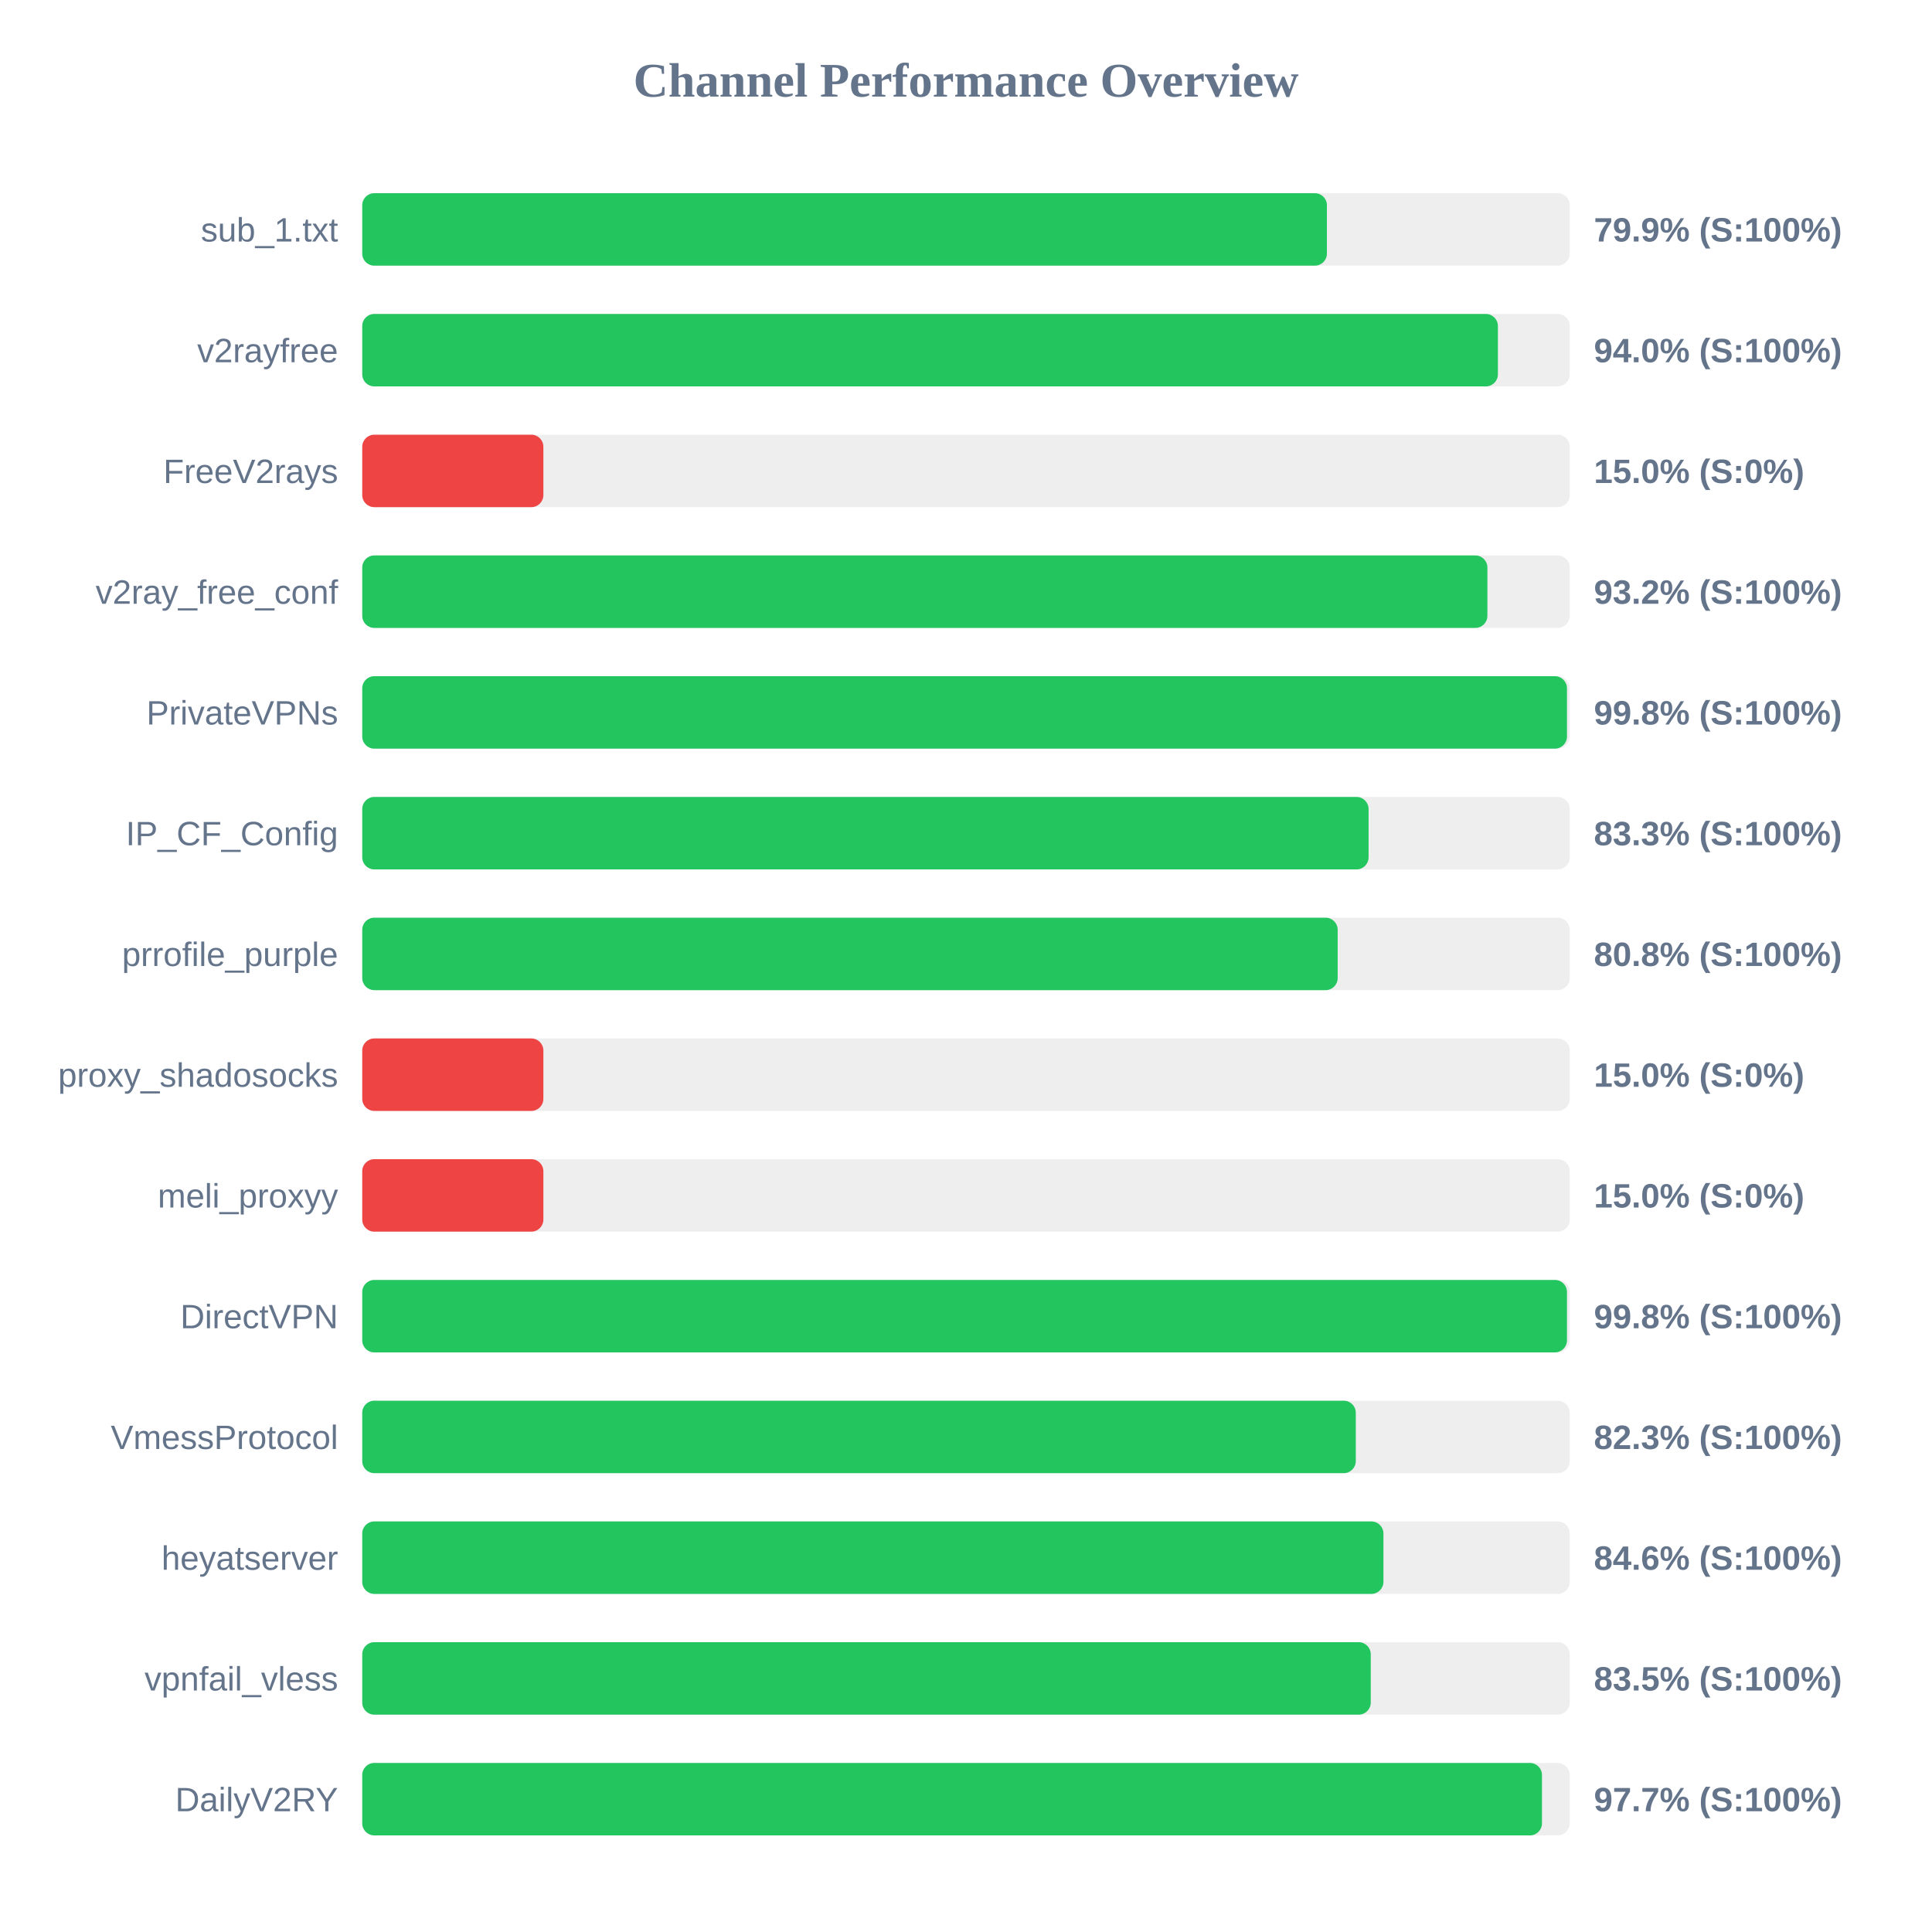
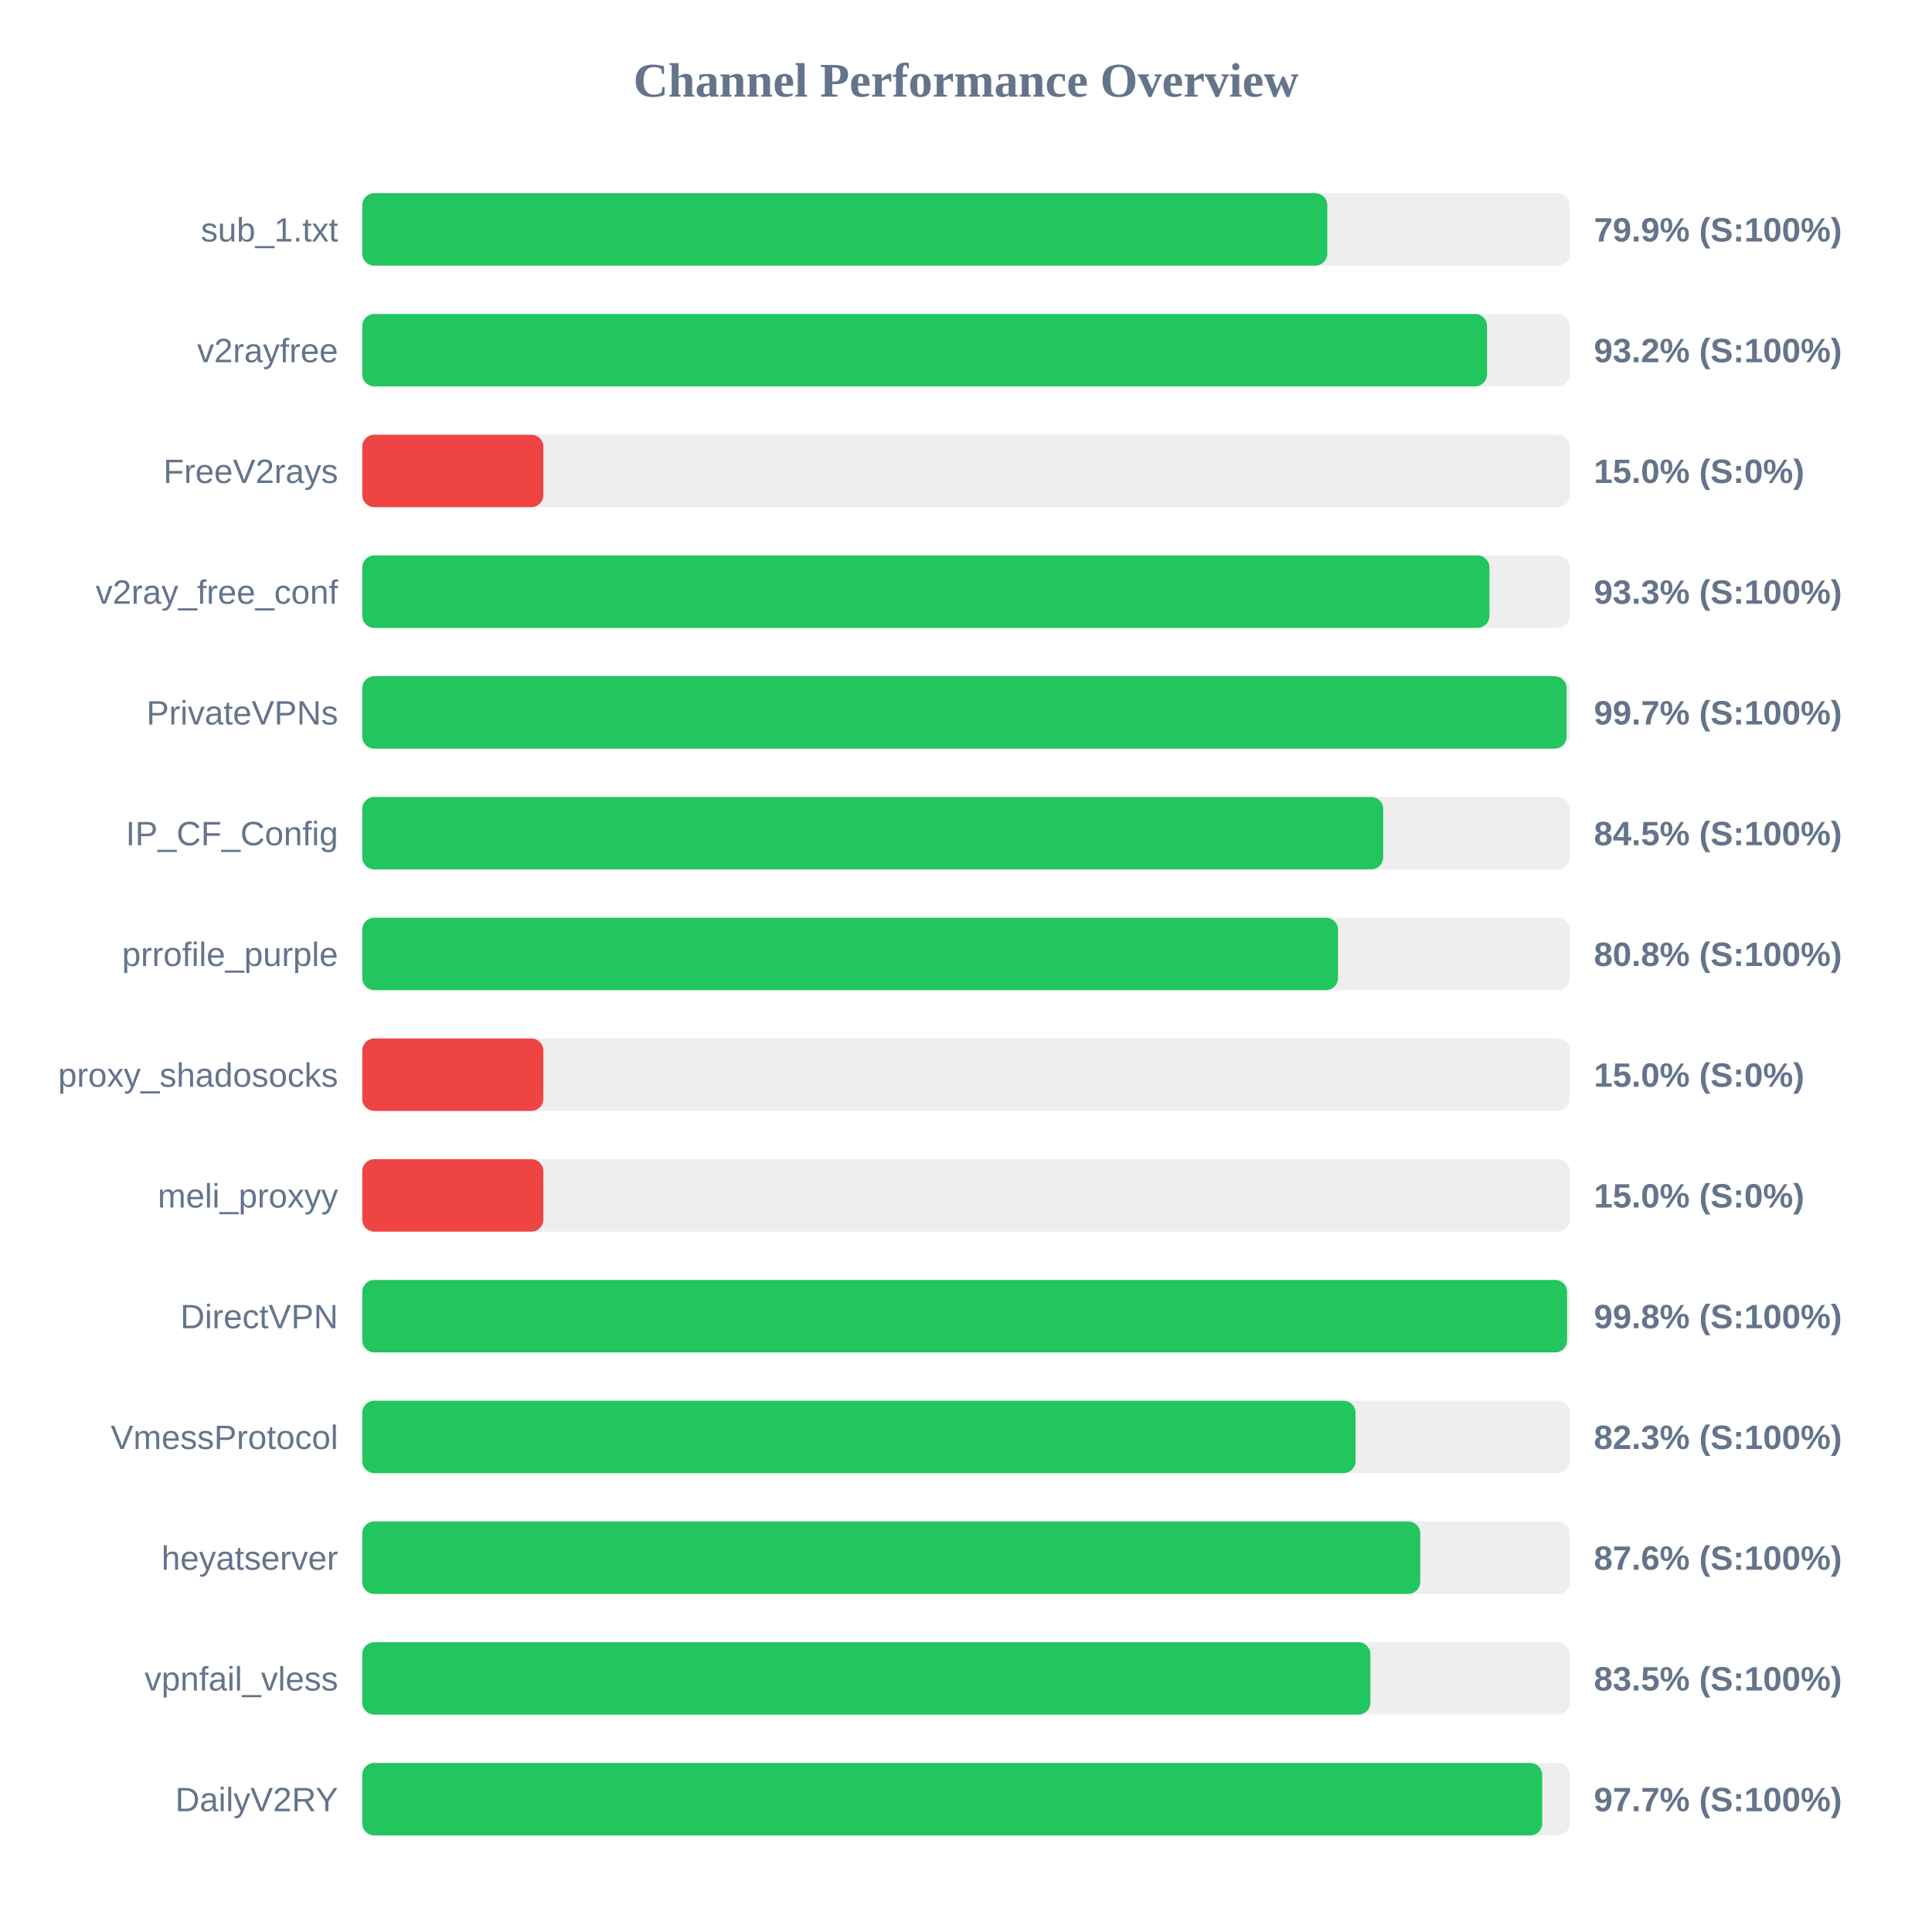
<svg xmlns="http://www.w3.org/2000/svg" width="800" height="800" version="1.1">
  <style>
        .row { font: 14px Arial; fill: #64748b; }
        .score { font: bold 14px Arial; fill: #64748b; }
    </style>
  <text x="400" y="40" text-anchor="middle" font-size="20px" font-weight="bold" fill="#64748b">Channel Performance Overview</text>
  <rect x="150" y="80" width="500" height="30" fill="#eee" rx="5" />
-   <rect x="150" y="80" width="399.45" height="30" fill="#22c55e" rx="5" />
+   <rect x="150" y="80" width="399.6" height="30" fill="#22c55e" rx="5" />
  <text x="140" y="100" text-anchor="end" class="row">sub_1.txt</text>
  <text x="660" y="100" text-anchor="start" class="score">79.9% (S:100%)</text>
  <rect x="150" y="130" width="500" height="30" fill="#eee" rx="5" />
-   <rect x="150" y="130" width="470.25" height="30" fill="#22c55e" rx="5" />
+   <rect x="150" y="130" width="465.75" height="30" fill="#22c55e" rx="5" />
  <text x="140" y="150" text-anchor="end" class="row">v2rayfree</text>
-   <text x="660" y="150" text-anchor="start" class="score">94.0% (S:100%)</text>
+   <text x="660" y="150" text-anchor="start" class="score">93.2% (S:100%)</text>
  <rect x="150" y="180" width="500" height="30" fill="#eee" rx="5" />
  <rect x="150" y="180" width="75.0" height="30" fill="#ef4444" rx="5" />
  <text x="140" y="200" text-anchor="end" class="row">FreeV2rays</text>
  <text x="660" y="200" text-anchor="start" class="score">15.0% (S:0%)</text>
  <rect x="150" y="230" width="500" height="30" fill="#eee" rx="5" />
-   <rect x="150" y="230" width="465.9" height="30" fill="#22c55e" rx="5" />
+   <rect x="150" y="230" width="466.75" height="30" fill="#22c55e" rx="5" />
  <text x="140" y="250" text-anchor="end" class="row">v2ray_free_conf</text>
-   <text x="660" y="250" text-anchor="start" class="score">93.2% (S:100%)</text>
+   <text x="660" y="250" text-anchor="start" class="score">93.3% (S:100%)</text>
  <rect x="150" y="280" width="500" height="30" fill="#eee" rx="5" />
-   <rect x="150" y="280" width="498.85" height="30" fill="#22c55e" rx="5" />
+   <rect x="150" y="280" width="498.7" height="30" fill="#22c55e" rx="5" />
  <text x="140" y="300" text-anchor="end" class="row">PrivateVPNs</text>
-   <text x="660" y="300" text-anchor="start" class="score">99.8% (S:100%)</text>
+   <text x="660" y="300" text-anchor="start" class="score">99.7% (S:100%)</text>
  <rect x="150" y="330" width="500" height="30" fill="#eee" rx="5" />
-   <rect x="150" y="330" width="416.7" height="30" fill="#22c55e" rx="5" />
+   <rect x="150" y="330" width="422.75" height="30" fill="#22c55e" rx="5" />
  <text x="140" y="350" text-anchor="end" class="row">IP_CF_Config</text>
-   <text x="660" y="350" text-anchor="start" class="score">83.3% (S:100%)</text>
+   <text x="660" y="350" text-anchor="start" class="score">84.5% (S:100%)</text>
  <rect x="150" y="380" width="500" height="30" fill="#eee" rx="5" />
-   <rect x="150" y="380" width="403.9" height="30" fill="#22c55e" rx="5" />
+   <rect x="150" y="380" width="404.05" height="30" fill="#22c55e" rx="5" />
  <text x="140" y="400" text-anchor="end" class="row">prrofile_purple</text>
  <text x="660" y="400" text-anchor="start" class="score">80.8% (S:100%)</text>
  <rect x="150" y="430" width="500" height="30" fill="#eee" rx="5" />
  <rect x="150" y="430" width="75.0" height="30" fill="#ef4444" rx="5" />
  <text x="140" y="450" text-anchor="end" class="row">proxy_shadosocks</text>
  <text x="660" y="450" text-anchor="start" class="score">15.0% (S:0%)</text>
  <rect x="150" y="480" width="500" height="30" fill="#eee" rx="5" />
  <rect x="150" y="480" width="75.0" height="30" fill="#ef4444" rx="5" />
  <text x="140" y="500" text-anchor="end" class="row">meli_proxyy</text>
  <text x="660" y="500" text-anchor="start" class="score">15.0% (S:0%)</text>
  <rect x="150" y="530" width="500" height="30" fill="#eee" rx="5" />
-   <rect x="150" y="530" width="498.85" height="30" fill="#22c55e" rx="5" />
+   <rect x="150" y="530" width="498.9" height="30" fill="#22c55e" rx="5" />
  <text x="140" y="550" text-anchor="end" class="row">DirectVPN</text>
  <text x="660" y="550" text-anchor="start" class="score">99.8% (S:100%)</text>
  <rect x="150" y="580" width="500" height="30" fill="#eee" rx="5" />
-   <rect x="150" y="580" width="411.4" height="30" fill="#22c55e" rx="5" />
+   <rect x="150" y="580" width="411.3" height="30" fill="#22c55e" rx="5" />
  <text x="140" y="600" text-anchor="end" class="row">VmessProtocol</text>
  <text x="660" y="600" text-anchor="start" class="score">82.3% (S:100%)</text>
  <rect x="150" y="630" width="500" height="30" fill="#eee" rx="5" />
-   <rect x="150" y="630" width="422.85" height="30" fill="#22c55e" rx="5" />
+   <rect x="150" y="630" width="438.1" height="30" fill="#22c55e" rx="5" />
  <text x="140" y="650" text-anchor="end" class="row">heyatserver</text>
-   <text x="660" y="650" text-anchor="start" class="score">84.6% (S:100%)</text>
+   <text x="660" y="650" text-anchor="start" class="score">87.6% (S:100%)</text>
  <rect x="150" y="680" width="500" height="30" fill="#eee" rx="5" />
-   <rect x="150" y="680" width="417.6" height="30" fill="#22c55e" rx="5" />
+   <rect x="150" y="680" width="417.45" height="30" fill="#22c55e" rx="5" />
  <text x="140" y="700" text-anchor="end" class="row">vpnfail_vless</text>
  <text x="660" y="700" text-anchor="start" class="score">83.5% (S:100%)</text>
  <rect x="150" y="730" width="500" height="30" fill="#eee" rx="5" />
-   <rect x="150" y="730" width="488.5" height="30" fill="#22c55e" rx="5" />
+   <rect x="150" y="730" width="488.6" height="30" fill="#22c55e" rx="5" />
  <text x="140" y="750" text-anchor="end" class="row">DailyV2RY</text>
  <text x="660" y="750" text-anchor="start" class="score">97.7% (S:100%)</text>
</svg>
